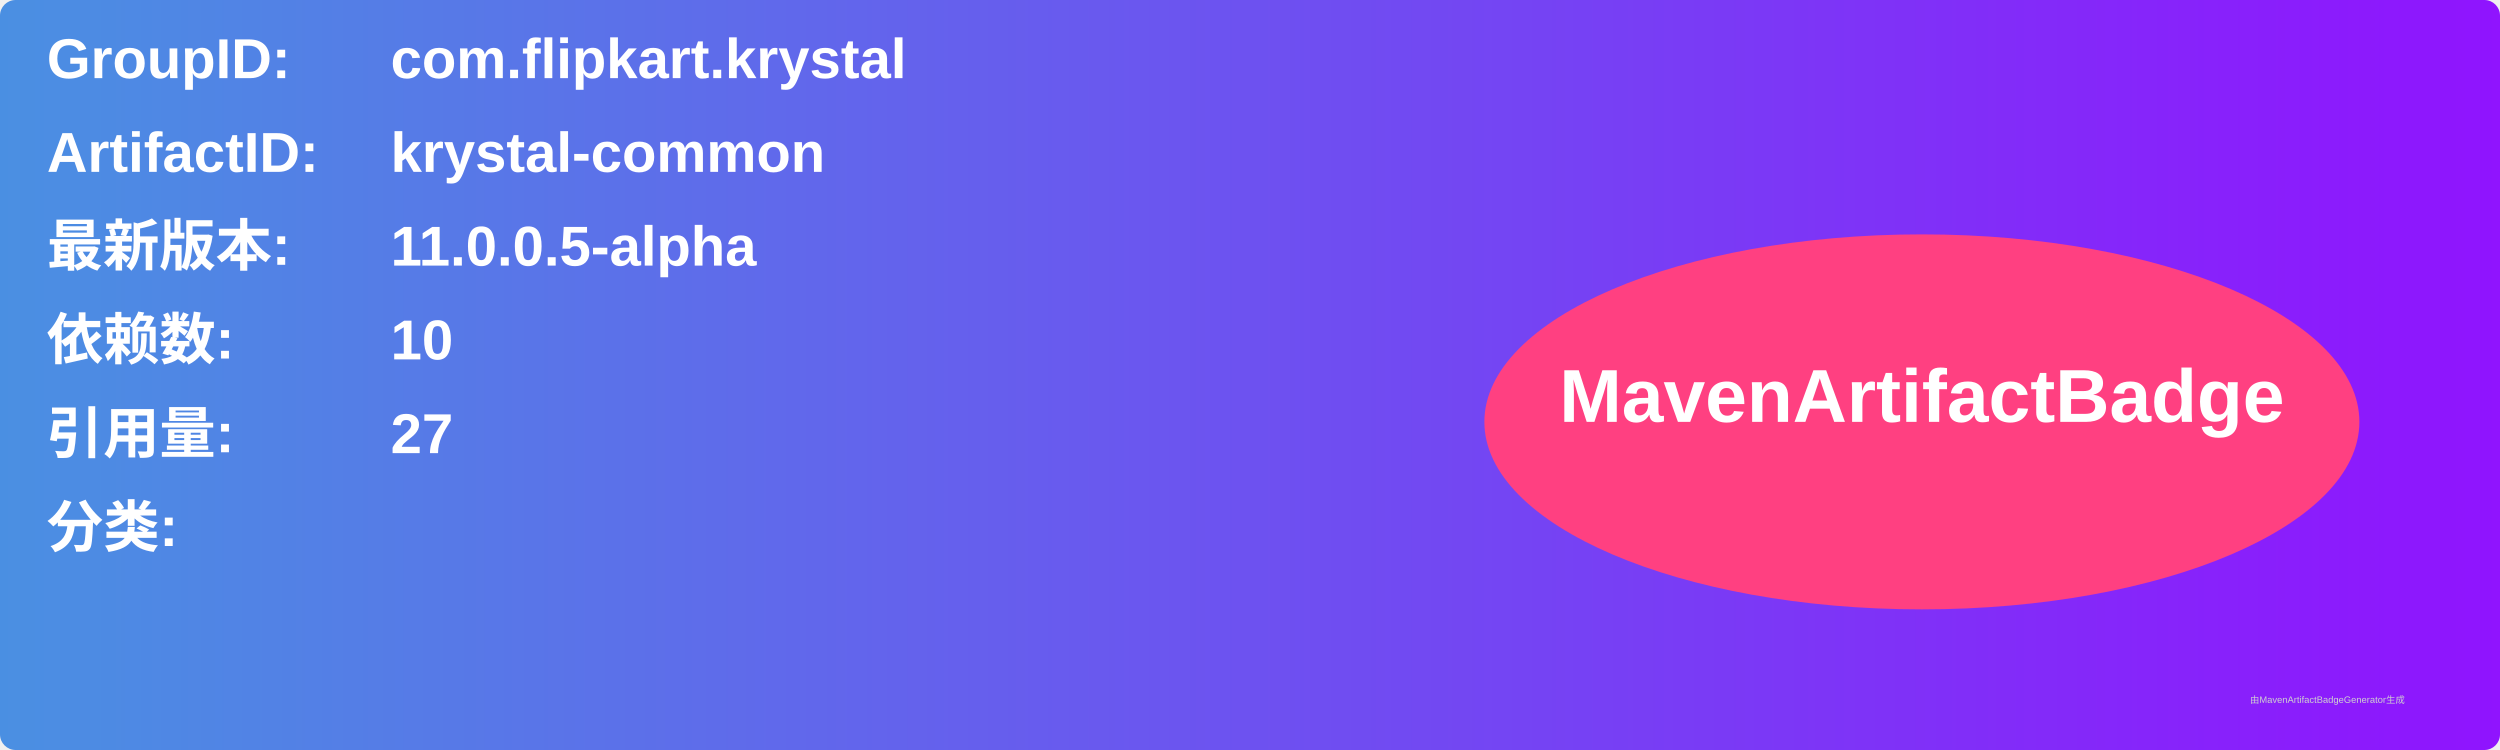
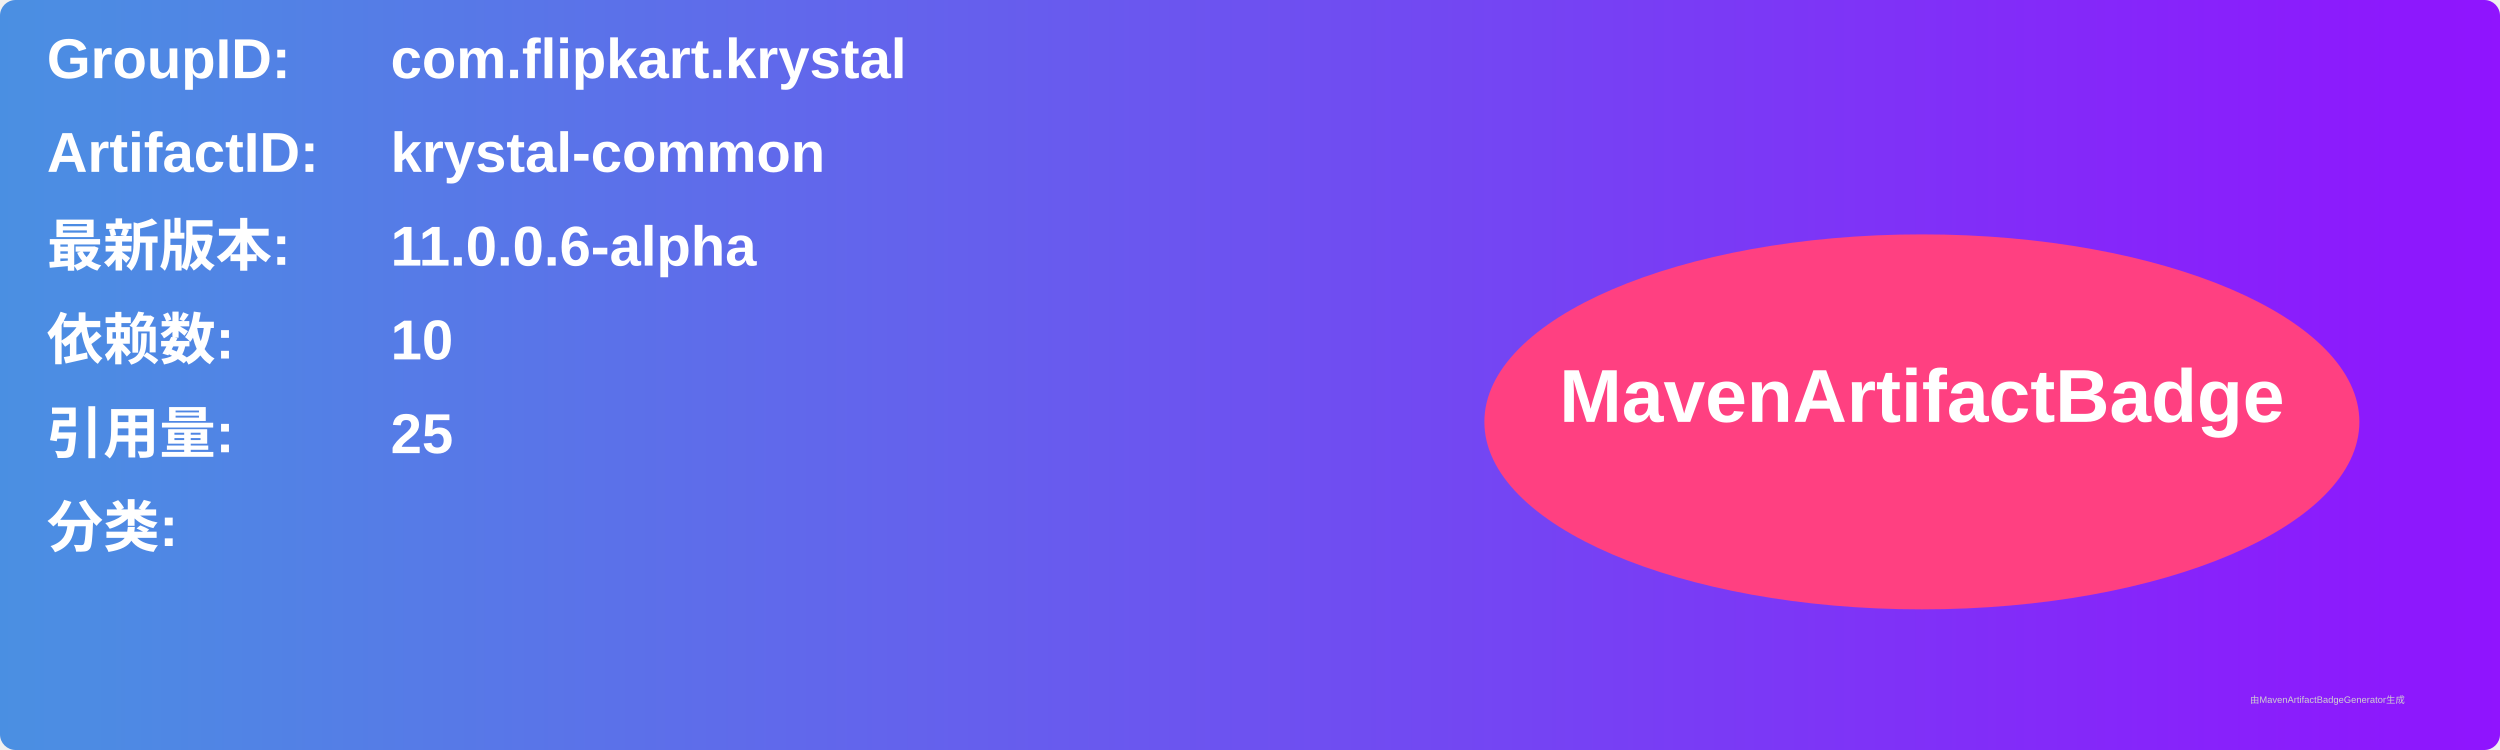
<svg xmlns="http://www.w3.org/2000/svg" width="800" height="240" viewBox="0 0 800 240">
  <linearGradient id="grad" x1="0%" y1="0%" x2="100%" y2="0%">
    <stop offset="0%" stop-color="#4a90e2" />
    <stop offset="100%" stop-color="#9013fe" />
  </linearGradient>
  <rect width="100%" height="100%" rx="5" ry="5" fill="url(#grad)" />
  <g transform="translate(15, 15)">
    <text x="0" y="10" font-family="Arial" font-size="18" fill="white" font-weight="bold" width="260">GroupID:</text>
    <text x="110" y="10" font-family="Arial" font-size="18" fill="white" font-weight="bold" width="460">com.flipkart.krystal</text>
    <text x="0" y="40" font-family="Arial" font-size="18" fill="white" font-weight="bold" width="260">ArtifactID:</text>
    <text x="110" y="40" font-family="Arial" font-size="18" fill="white" font-weight="bold" width="460">krystal-common</text>
    <text x="0" y="70" font-family="Arial" font-size="18" fill="white" font-weight="bold">最新版本:</text>
    <text x="110" y="70" font-family="Arial" font-size="18" fill="white" font-weight="bold">
-       <tspan font-weight="bold">11.0.0.5-alpha</tspan>
+       <tspan font-weight="bold">11.0.0.6-alpha</tspan>
    </text>
    <text x="0" y="100" font-family="Arial" font-size="18" fill="white" font-weight="bold">依赖数: </text>
    <text x="110" y="100" font-family="Arial" font-size="18" fill="white">
      <tspan font-weight="bold">10</tspan>
    </text>
    <text x="0" y="130" font-family="Arial" font-size="18" fill="white" font-weight="bold">引用量: </text>
    <text x="110" y="130" font-family="Arial" font-size="18" fill="white">
-       <tspan font-weight="bold">27</tspan>
+       <tspan font-weight="bold">25</tspan>
    </text>
    <text x="0" y="160" font-family="Arial" font-size="18" fill="white" font-weight="bold">分类:</text>
    <text x="10" y="190" font-family="Arial" font-size="10" fill="white">
      <tspan font-weight="bold" />
    </text>
    <ellipse cx="600" cy="120" rx="140" ry="60" fill="#ff4081" />
    <text x="600" y="120" text-anchor="middle" font-family="Arial" font-size="24" fill="white" font-weight="bold">MavenArtifactBadge</text>
  </g>
  <text x="720" y="225" font-family="Arial" font-size="3" fill="#d0d0d0">由MavenArtifactBadgeGenerator生成</text>
</svg>
